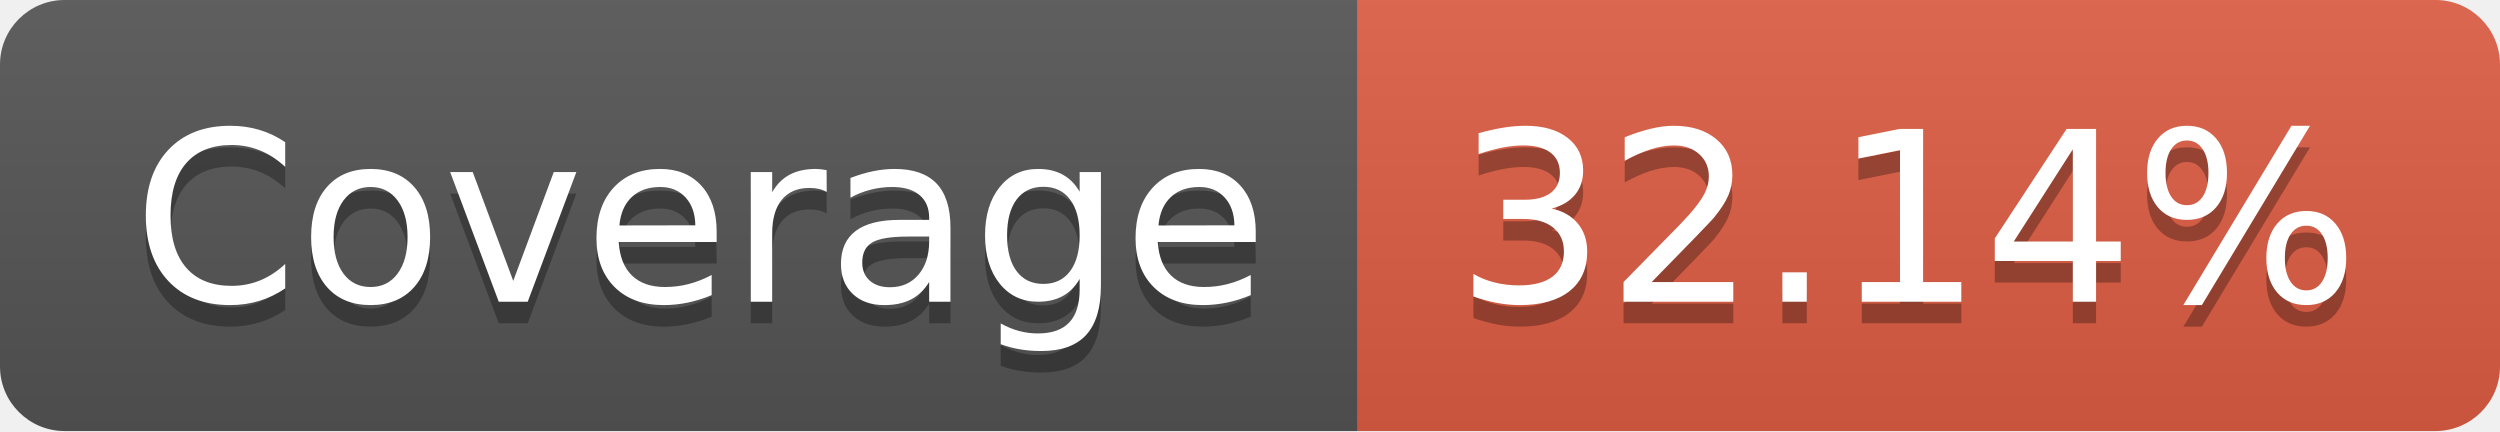
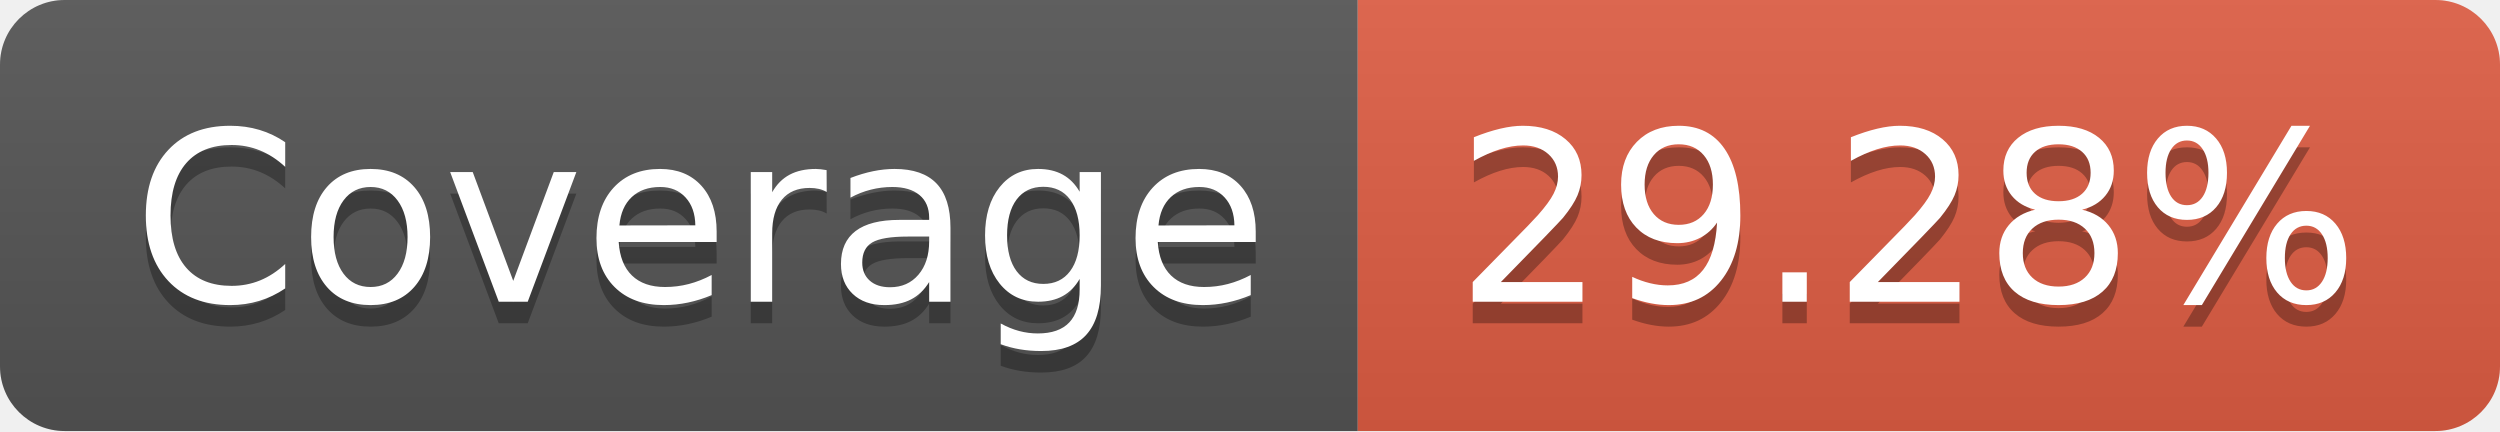
- <svg xmlns="http://www.w3.org/2000/svg" width="116" height="20" role="img" aria-label="Coverage: 32.14%">
+ <svg xmlns="http://www.w3.org/2000/svg" width="116" height="20" role="img" aria-label="Coverage: 29.28%">
  <linearGradient id="s" x2="0" y2="100%">
    <stop offset="0" stop-color="#bbb" stop-opacity=".1" />
    <stop offset="1" stop-opacity=".1" />
  </linearGradient>
  <clipPath id="r">
    <rect width="116" height="20" rx="3" fill="#fff" />
  </clipPath>
  <g clip-path="url(#r)">
    <rect width="63" height="20" fill="#555" />
    <rect x="63" width="53" height="20" fill="#e05d44" />
    <rect width="116" height="20" fill="url(#s)" />
  </g>
  <g fill="#fff" text-anchor="middle" font-family="Verdana,Geneva,DejaVu Sans,sans-serif" text-rendering="geometricPrecision" font-size="110">
    <text aria-hidden="true" x="325" y="150" fill="#010101" fill-opacity=".3" transform="scale(.1)" textLength="530">Coverage</text>
    <text x="325" y="140" transform="scale(.1)" fill="#fff" textLength="530">Coverage</text>
-     <text aria-hidden="true" x="885" y="150" fill="#010101" fill-opacity=".3" transform="scale(.1)" textLength="430">32.14%</text>
-     <text x="885" y="140" transform="scale(.1)" fill="#fff" textLength="430">32.14%</text>
+     <text aria-hidden="true" x="885" y="150" fill="#010101" fill-opacity=".3" transform="scale(.1)" textLength="430">29.28%</text>
+     <text x="885" y="140" transform="scale(.1)" fill="#fff" textLength="430">29.28%</text>
  </g>
</svg>
